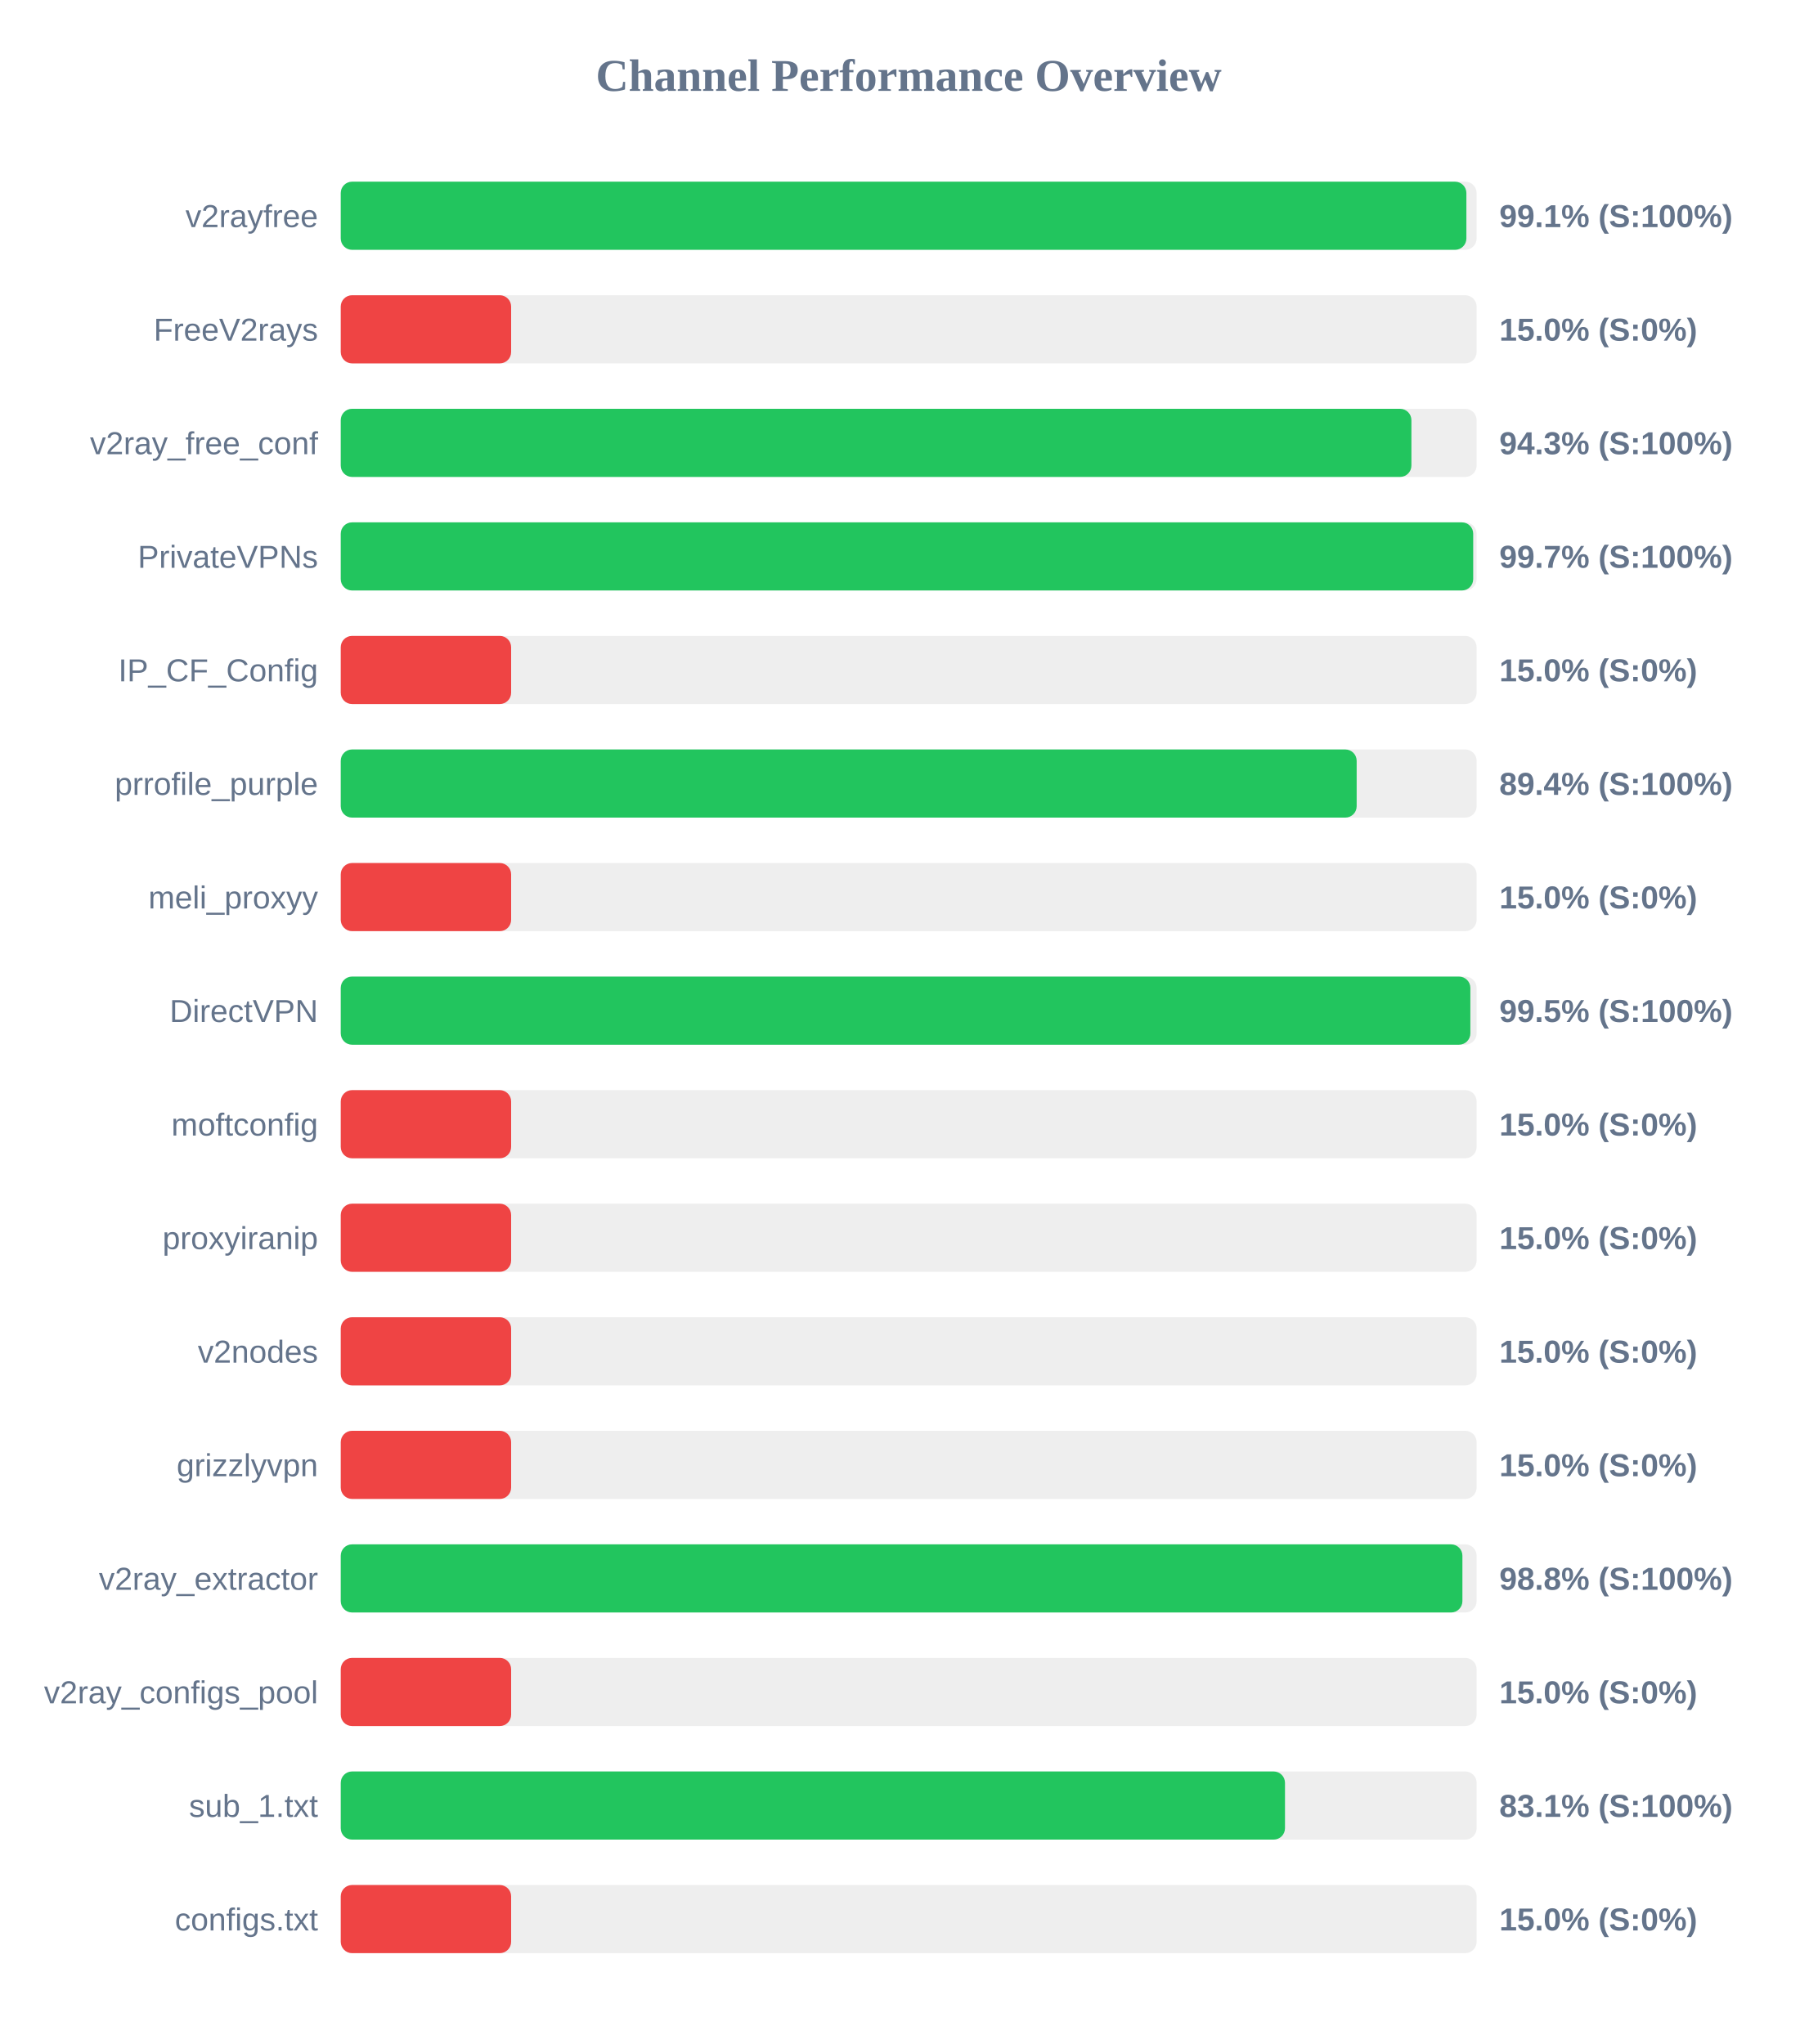
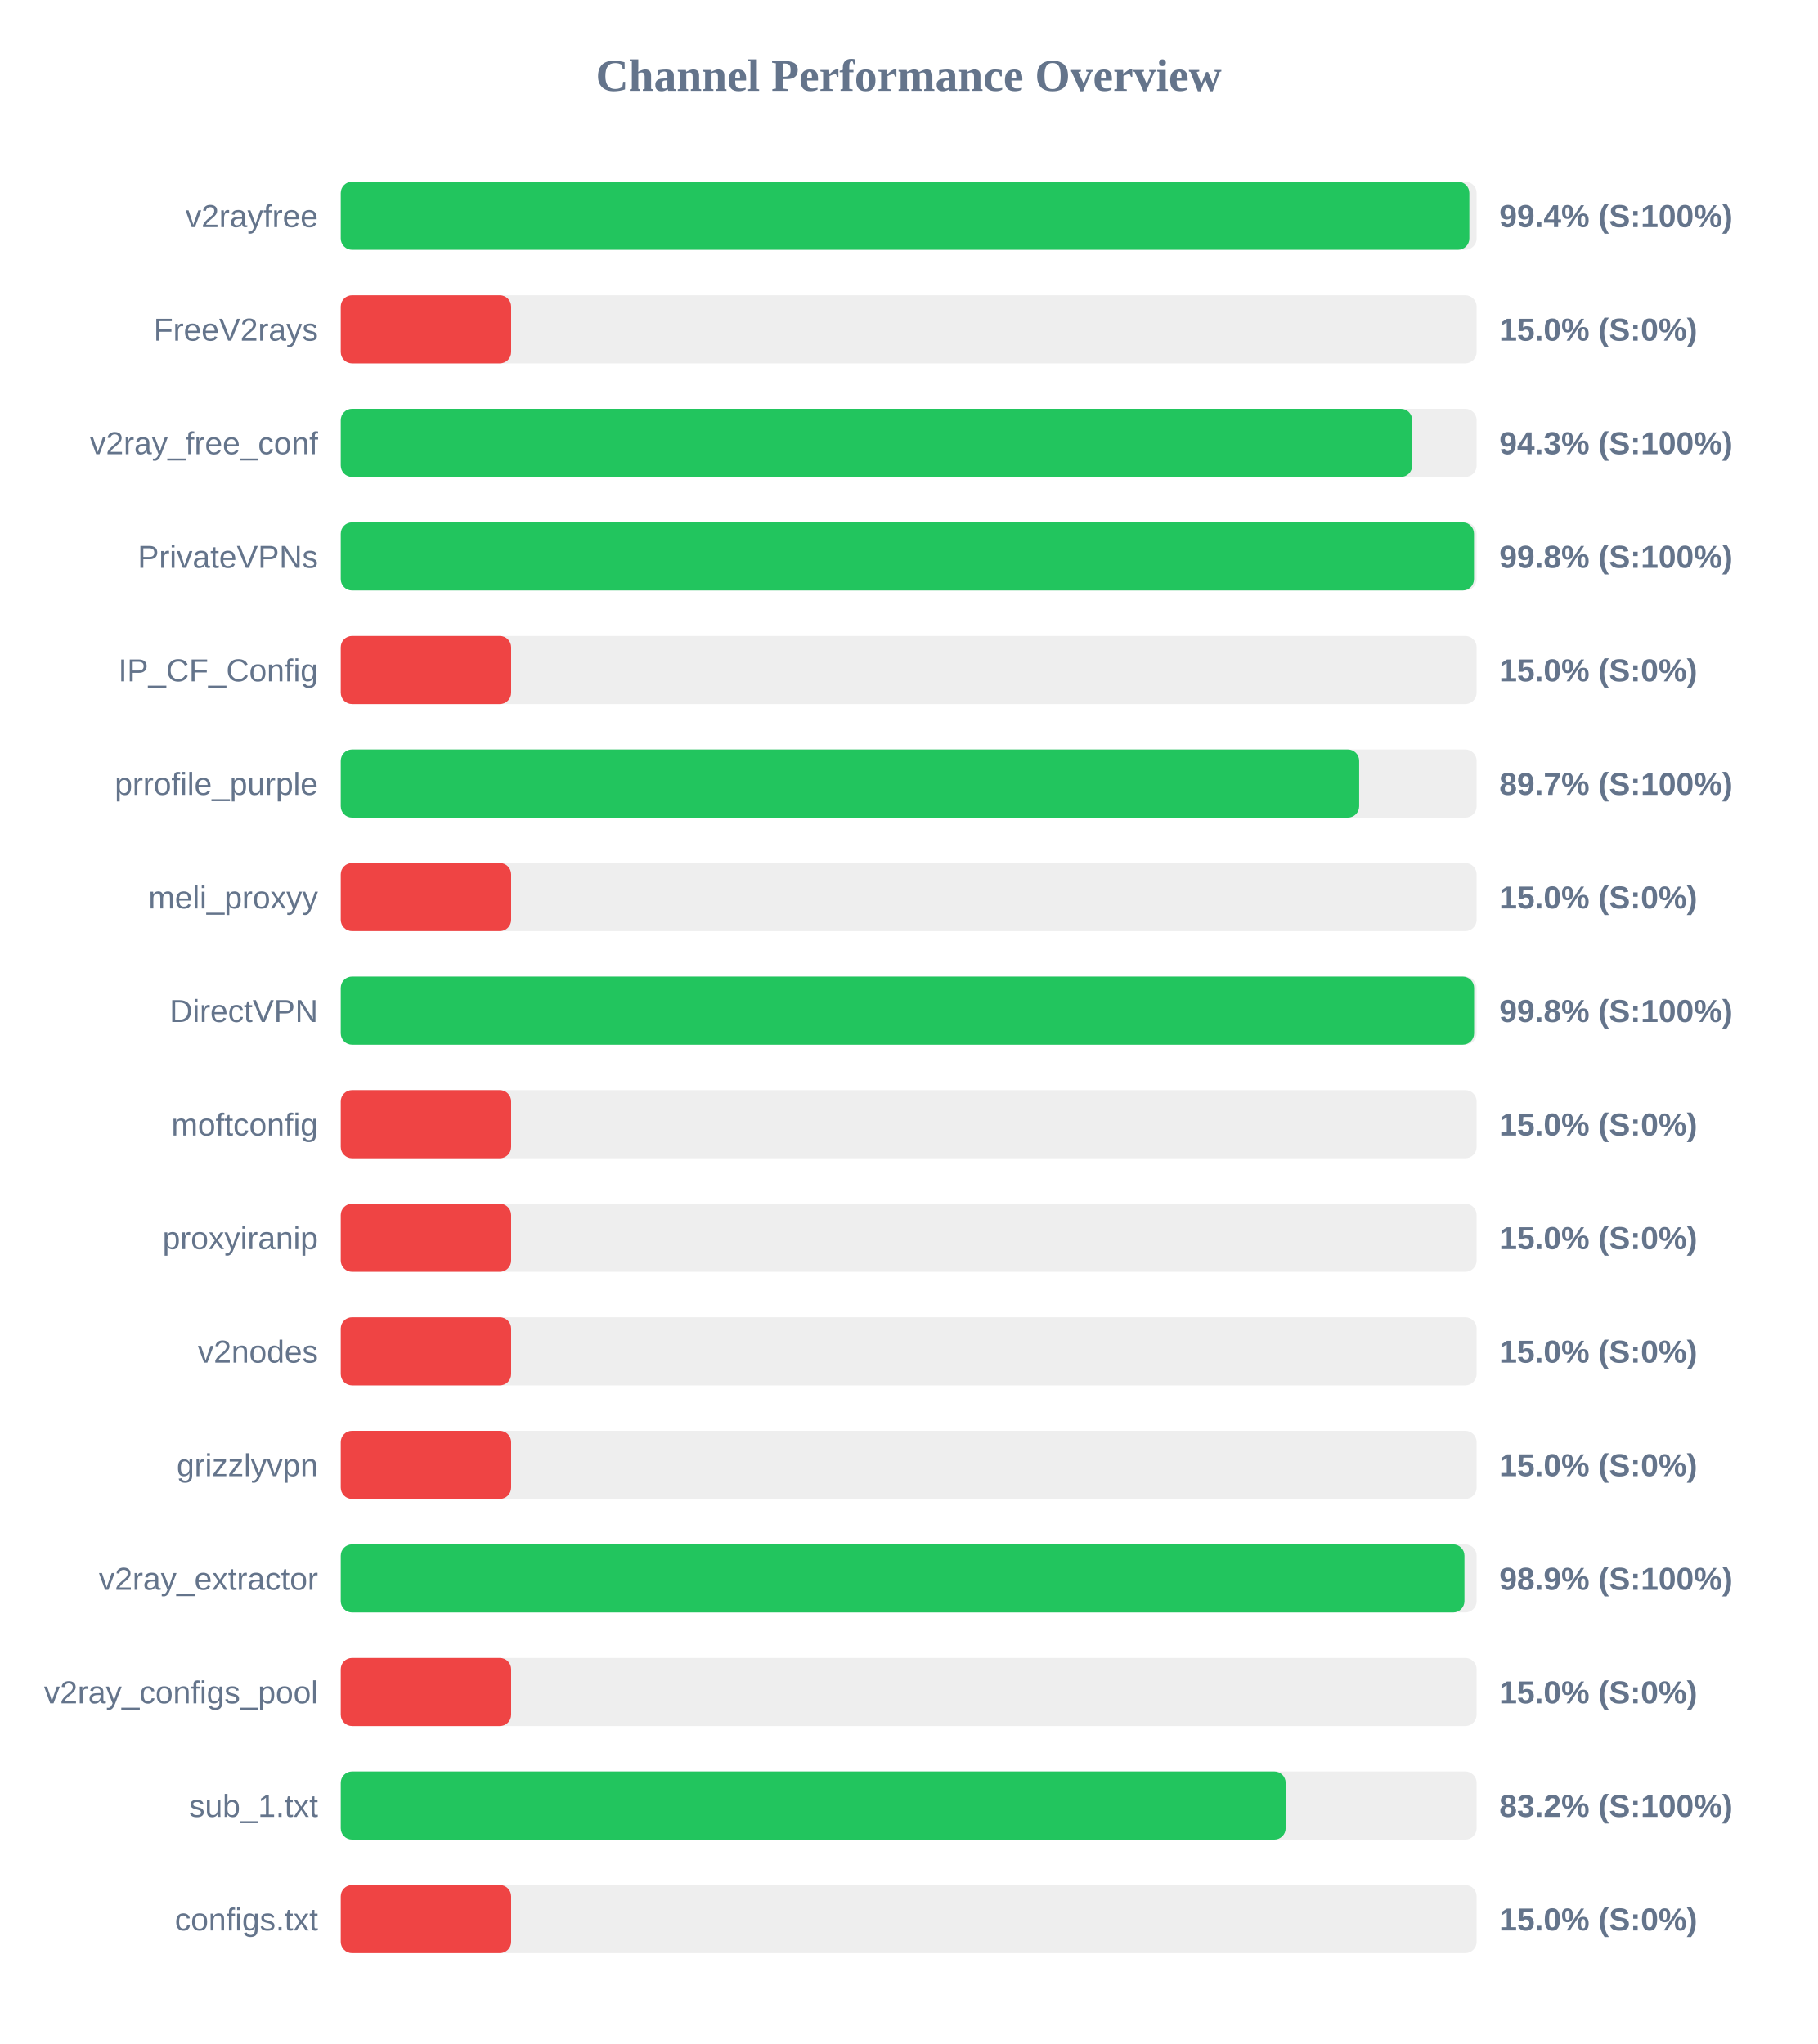
<svg xmlns="http://www.w3.org/2000/svg" width="800" height="900" version="1.1">
  <style>
        .row { font: 14px Arial; fill: #64748b; }
        .score { font: bold 14px Arial; fill: #64748b; }
    </style>
  <text x="400" y="40" text-anchor="middle" font-size="20px" font-weight="bold" fill="#64748b">Channel Performance Overview</text>
  <rect x="150" y="80" width="500" height="30" fill="#eee" rx="5" />
-   <rect x="150" y="80" width="495.5" height="30" fill="#22c55e" rx="5" />
+   <rect x="150" y="80" width="496.8" height="30" fill="#22c55e" rx="5" />
  <text x="140" y="100" text-anchor="end" class="row">v2rayfree</text>
-   <text x="660" y="100" text-anchor="start" class="score">99.1% (S:100%)</text>
+   <text x="660" y="100" text-anchor="start" class="score">99.4% (S:100%)</text>
  <rect x="150" y="130" width="500" height="30" fill="#eee" rx="5" />
  <rect x="150" y="130" width="75.0" height="30" fill="#ef4444" rx="5" />
  <text x="140" y="150" text-anchor="end" class="row">FreeV2rays</text>
  <text x="660" y="150" text-anchor="start" class="score">15.0% (S:0%)</text>
  <rect x="150" y="180" width="500" height="30" fill="#eee" rx="5" />
-   <rect x="150" y="180" width="471.3" height="30" fill="#22c55e" rx="5" />
+   <rect x="150" y="180" width="471.65" height="30" fill="#22c55e" rx="5" />
  <text x="140" y="200" text-anchor="end" class="row">v2ray_free_conf</text>
  <text x="660" y="200" text-anchor="start" class="score">94.3% (S:100%)</text>
  <rect x="150" y="230" width="500" height="30" fill="#eee" rx="5" />
-   <rect x="150" y="230" width="498.5" height="30" fill="#22c55e" rx="5" />
+   <rect x="150" y="230" width="498.85" height="30" fill="#22c55e" rx="5" />
  <text x="140" y="250" text-anchor="end" class="row">PrivateVPNs</text>
-   <text x="660" y="250" text-anchor="start" class="score">99.7% (S:100%)</text>
+   <text x="660" y="250" text-anchor="start" class="score">99.8% (S:100%)</text>
  <rect x="150" y="280" width="500" height="30" fill="#eee" rx="5" />
  <rect x="150" y="280" width="75.0" height="30" fill="#ef4444" rx="5" />
  <text x="140" y="300" text-anchor="end" class="row">IP_CF_Config</text>
  <text x="660" y="300" text-anchor="start" class="score">15.0% (S:0%)</text>
  <rect x="150" y="330" width="500" height="30" fill="#eee" rx="5" />
-   <rect x="150" y="330" width="447.2" height="30" fill="#22c55e" rx="5" />
+   <rect x="150" y="330" width="448.3" height="30" fill="#22c55e" rx="5" />
  <text x="140" y="350" text-anchor="end" class="row">prrofile_purple</text>
-   <text x="660" y="350" text-anchor="start" class="score">89.4% (S:100%)</text>
+   <text x="660" y="350" text-anchor="start" class="score">89.7% (S:100%)</text>
  <rect x="150" y="380" width="500" height="30" fill="#eee" rx="5" />
  <rect x="150" y="380" width="75.0" height="30" fill="#ef4444" rx="5" />
  <text x="140" y="400" text-anchor="end" class="row">meli_proxyy</text>
  <text x="660" y="400" text-anchor="start" class="score">15.0% (S:0%)</text>
  <rect x="150" y="430" width="500" height="30" fill="#eee" rx="5" />
-   <rect x="150" y="430" width="497.25" height="30" fill="#22c55e" rx="5" />
+   <rect x="150" y="430" width="498.9" height="30" fill="#22c55e" rx="5" />
  <text x="140" y="450" text-anchor="end" class="row">DirectVPN</text>
-   <text x="660" y="450" text-anchor="start" class="score">99.5% (S:100%)</text>
+   <text x="660" y="450" text-anchor="start" class="score">99.8% (S:100%)</text>
  <rect x="150" y="480" width="500" height="30" fill="#eee" rx="5" />
  <rect x="150" y="480" width="75.0" height="30" fill="#ef4444" rx="5" />
  <text x="140" y="500" text-anchor="end" class="row">moftconfig</text>
  <text x="660" y="500" text-anchor="start" class="score">15.0% (S:0%)</text>
  <rect x="150" y="530" width="500" height="30" fill="#eee" rx="5" />
  <rect x="150" y="530" width="75.0" height="30" fill="#ef4444" rx="5" />
  <text x="140" y="550" text-anchor="end" class="row">proxyiranip</text>
  <text x="660" y="550" text-anchor="start" class="score">15.0% (S:0%)</text>
  <rect x="150" y="580" width="500" height="30" fill="#eee" rx="5" />
  <rect x="150" y="580" width="75.0" height="30" fill="#ef4444" rx="5" />
  <text x="140" y="600" text-anchor="end" class="row">v2nodes</text>
  <text x="660" y="600" text-anchor="start" class="score">15.0% (S:0%)</text>
  <rect x="150" y="630" width="500" height="30" fill="#eee" rx="5" />
  <rect x="150" y="630" width="75.0" height="30" fill="#ef4444" rx="5" />
  <text x="140" y="650" text-anchor="end" class="row">grizzlyvpn</text>
  <text x="660" y="650" text-anchor="start" class="score">15.0% (S:0%)</text>
  <rect x="150" y="680" width="500" height="30" fill="#eee" rx="5" />
-   <rect x="150" y="680" width="493.75" height="30" fill="#22c55e" rx="5" />
+   <rect x="150" y="680" width="494.65" height="30" fill="#22c55e" rx="5" />
  <text x="140" y="700" text-anchor="end" class="row">v2ray_extractor</text>
-   <text x="660" y="700" text-anchor="start" class="score">98.8% (S:100%)</text>
+   <text x="660" y="700" text-anchor="start" class="score">98.9% (S:100%)</text>
  <rect x="150" y="730" width="500" height="30" fill="#eee" rx="5" />
  <rect x="150" y="730" width="75.0" height="30" fill="#ef4444" rx="5" />
  <text x="140" y="750" text-anchor="end" class="row">v2ray_configs_pool</text>
  <text x="660" y="750" text-anchor="start" class="score">15.0% (S:0%)</text>
  <rect x="150" y="780" width="500" height="30" fill="#eee" rx="5" />
-   <rect x="150" y="780" width="415.65" height="30" fill="#22c55e" rx="5" />
+   <rect x="150" y="780" width="415.95" height="30" fill="#22c55e" rx="5" />
  <text x="140" y="800" text-anchor="end" class="row">sub_1.txt</text>
-   <text x="660" y="800" text-anchor="start" class="score">83.1% (S:100%)</text>
+   <text x="660" y="800" text-anchor="start" class="score">83.2% (S:100%)</text>
  <rect x="150" y="830" width="500" height="30" fill="#eee" rx="5" />
  <rect x="150" y="830" width="75.0" height="30" fill="#ef4444" rx="5" />
  <text x="140" y="850" text-anchor="end" class="row">configs.txt</text>
  <text x="660" y="850" text-anchor="start" class="score">15.0% (S:0%)</text>
</svg>
